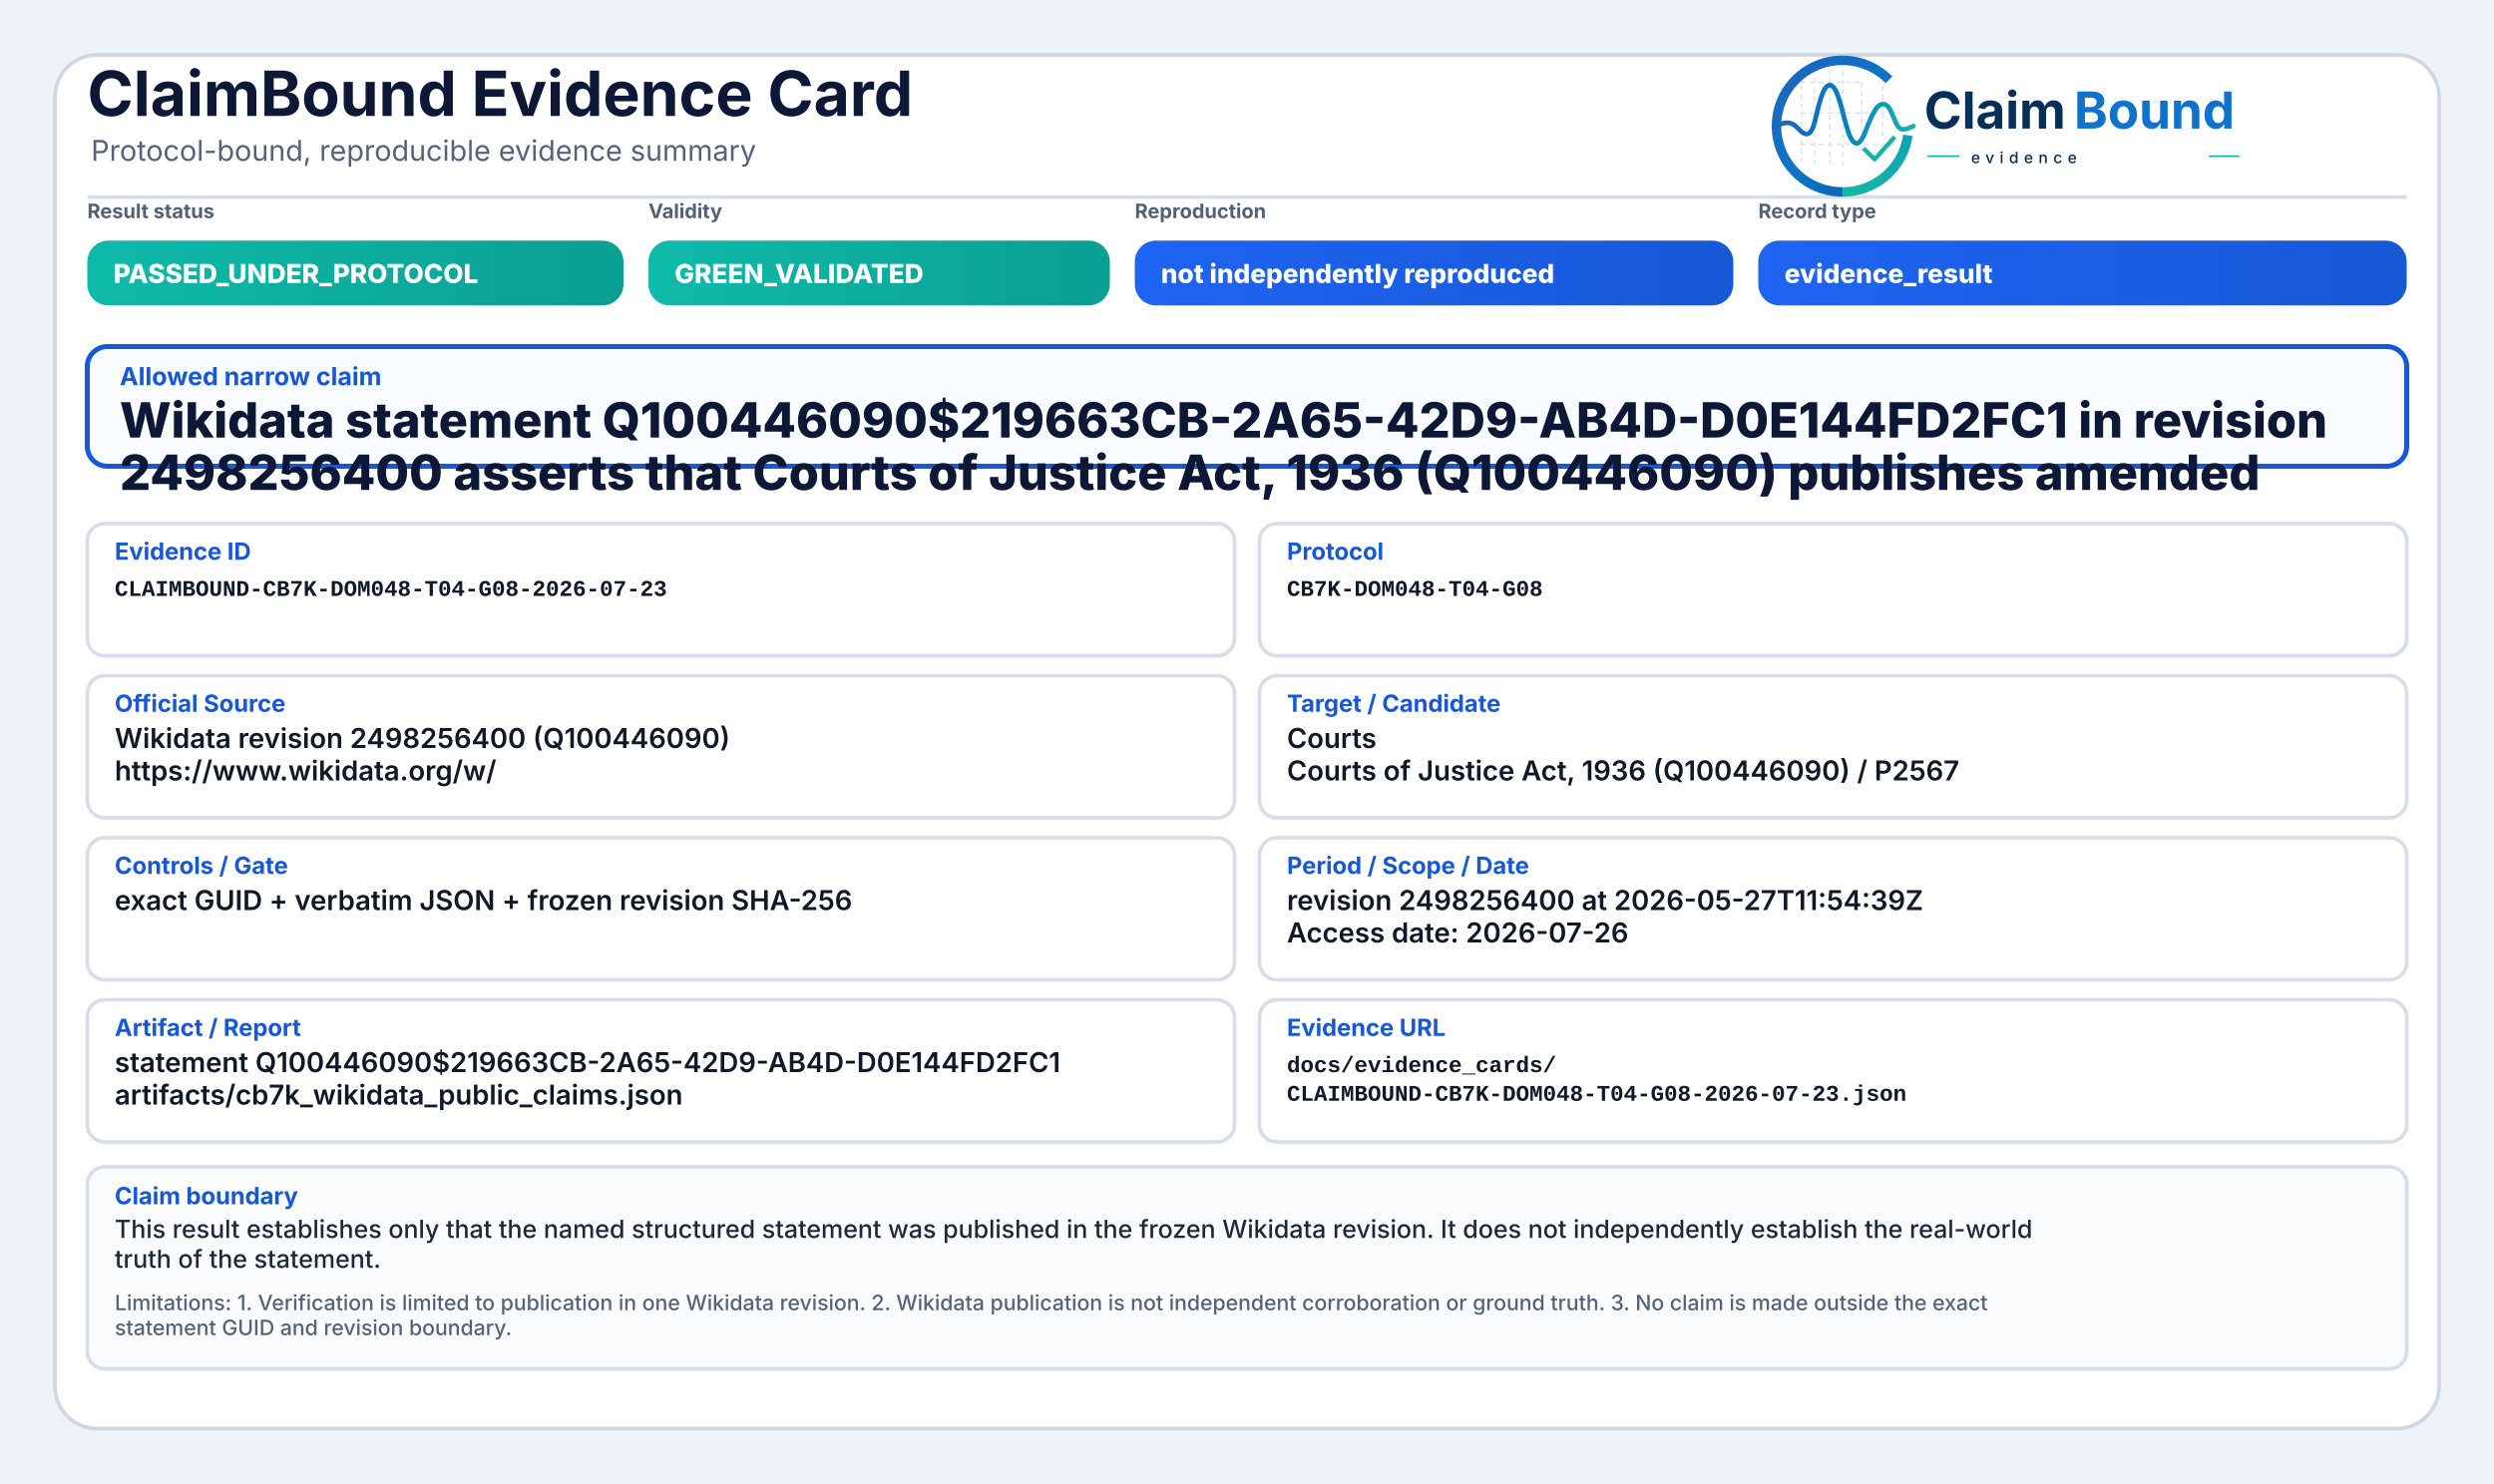
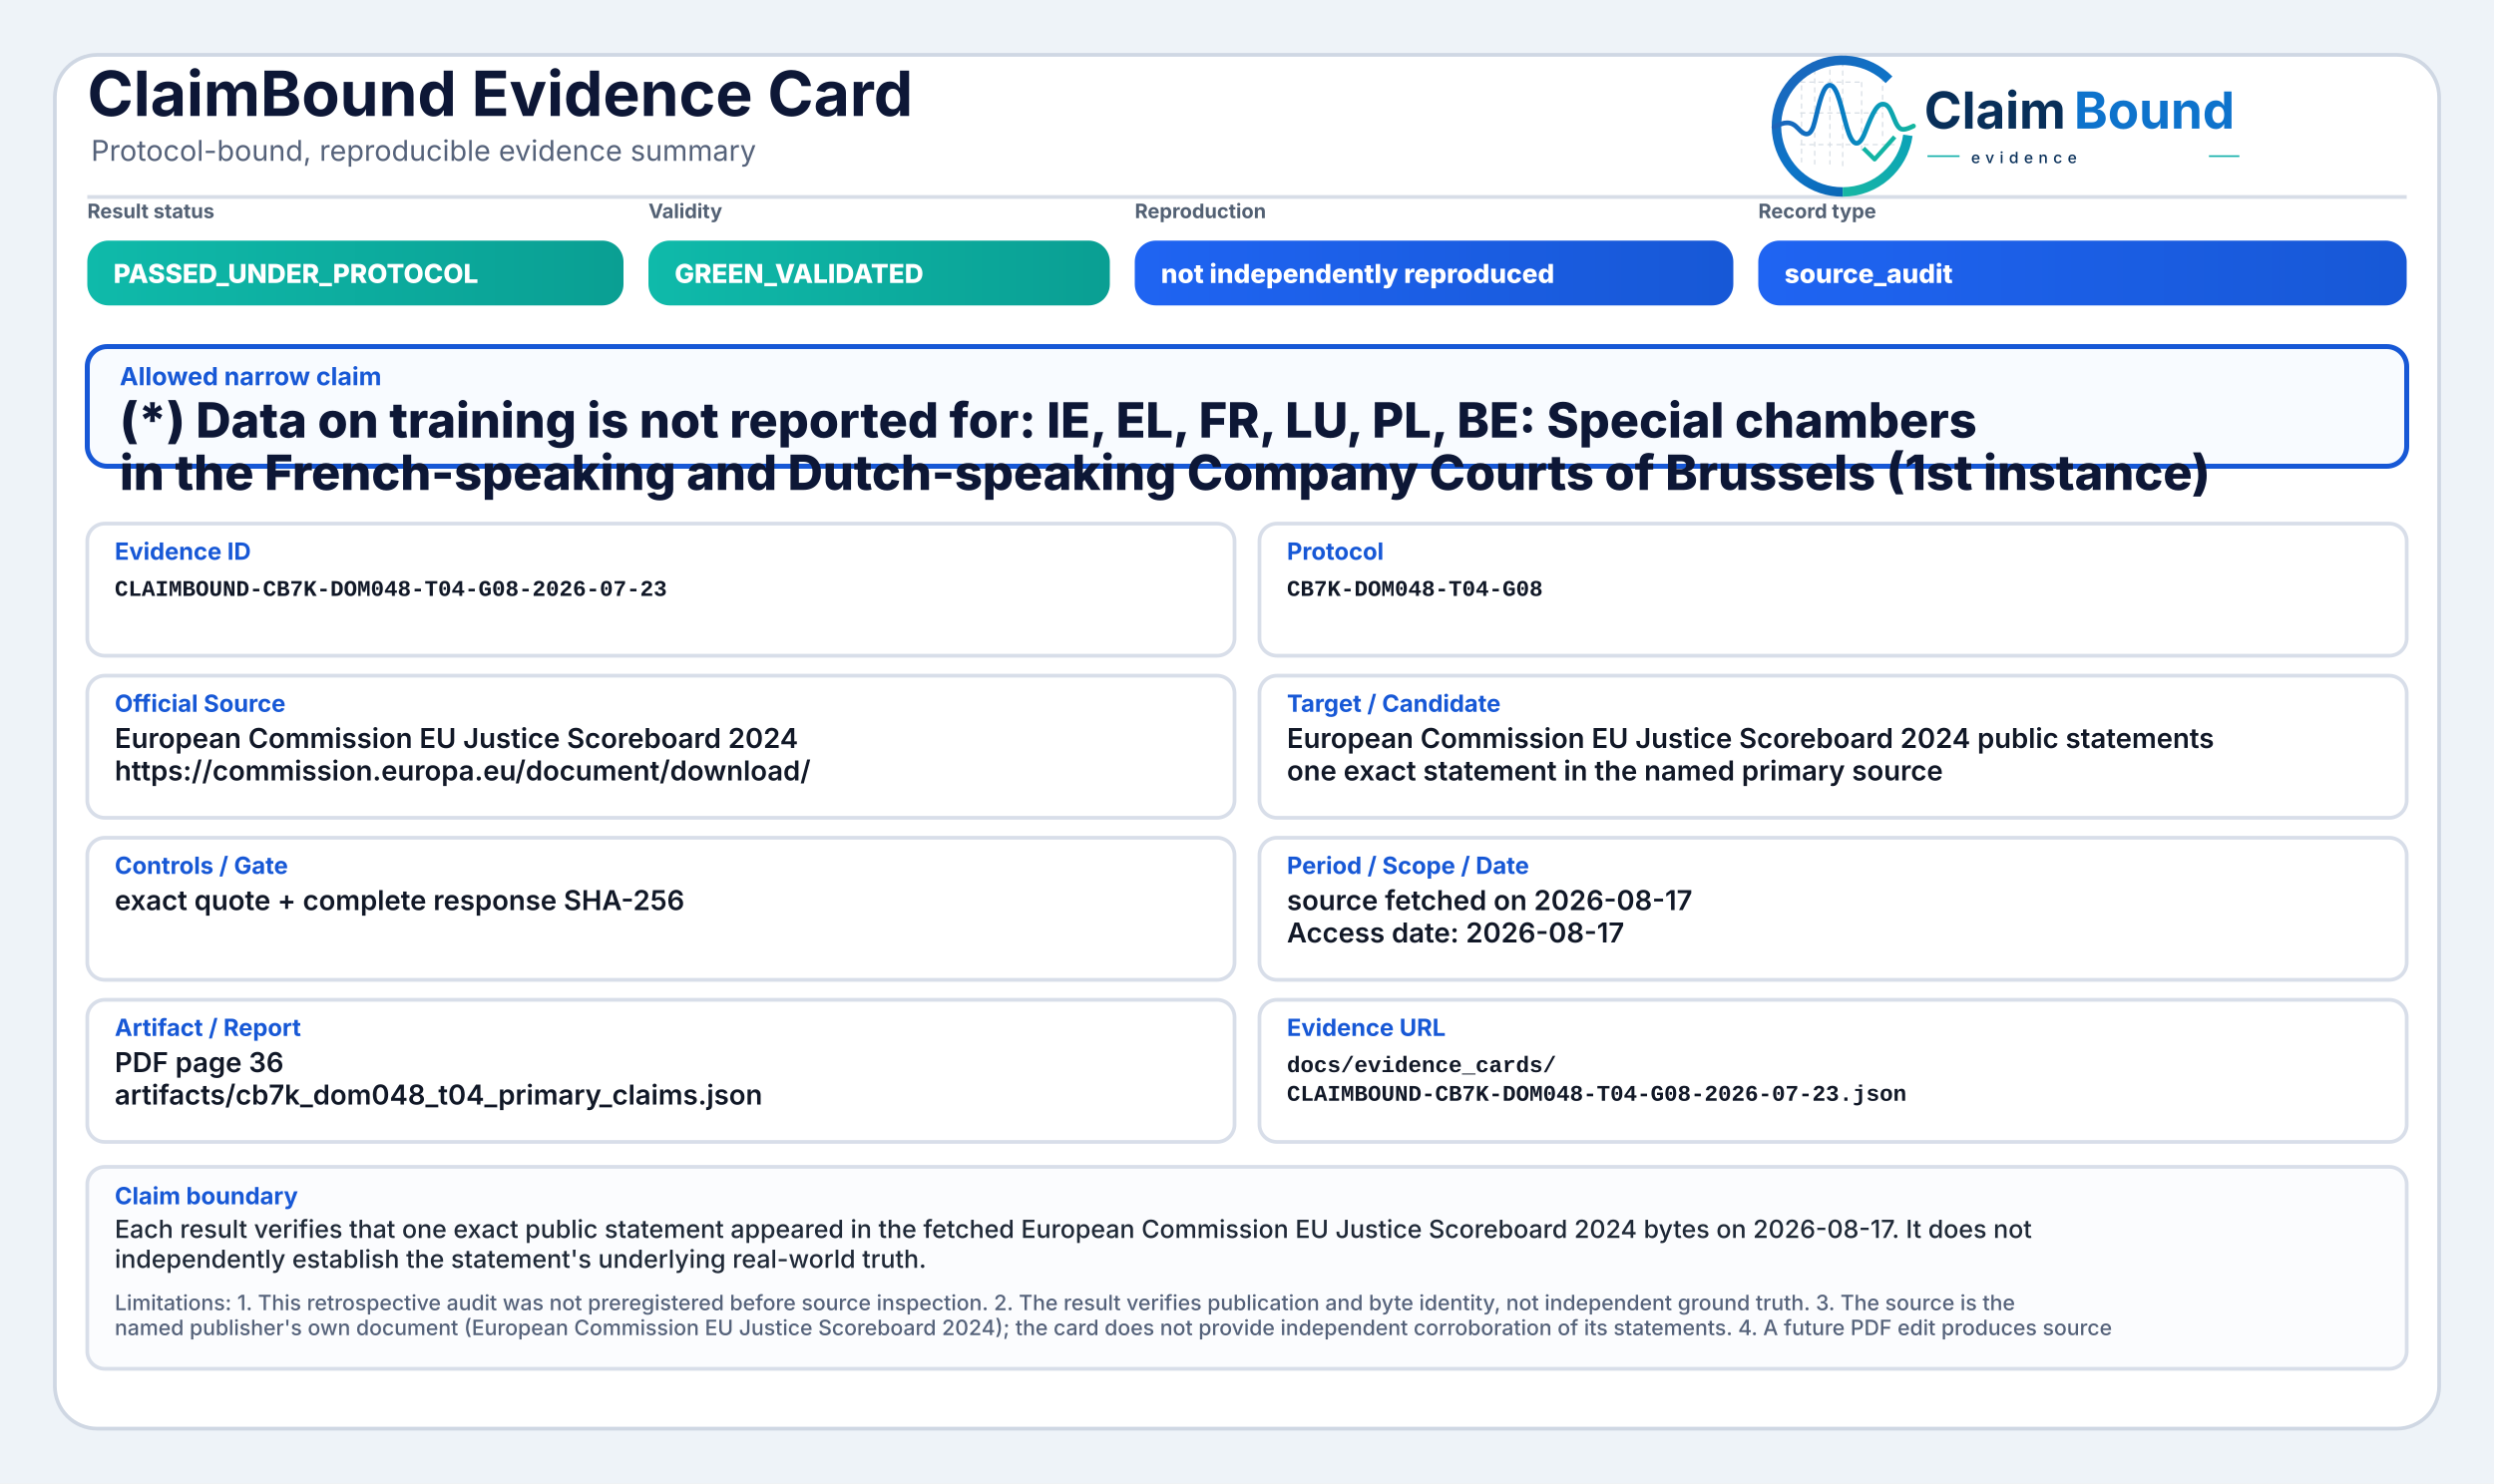
<svg xmlns="http://www.w3.org/2000/svg" width="2000" height="1190" viewBox="0 0 2000 1190" role="img" aria-label="ClaimBound Evidence Card">
  <defs>
    <linearGradient id="greenGrad" x1="0" y1="0" x2="1" y2="0">
      <stop offset="0%" stop-color="#0fbaaa" />
      <stop offset="100%" stop-color="#0a9f93" />
    </linearGradient>
    <linearGradient id="yellowGrad" x1="0" y1="0" x2="1" y2="0">
      <stop offset="0%" stop-color="#fbbf24" />
      <stop offset="100%" stop-color="#d97706" />
    </linearGradient>
    <linearGradient id="amberGrad" x1="0" y1="0" x2="1" y2="0">
      <stop offset="0%" stop-color="#f97316" />
      <stop offset="100%" stop-color="#c2410c" />
    </linearGradient>
    <linearGradient id="redGrad" x1="0" y1="0" x2="1" y2="0">
      <stop offset="0%" stop-color="#ef4444" />
      <stop offset="100%" stop-color="#b91c1c" />
    </linearGradient>
    <linearGradient id="grayGrad" x1="0" y1="0" x2="1" y2="0">
      <stop offset="0%" stop-color="#64748b" />
      <stop offset="100%" stop-color="#475569" />
    </linearGradient>
    <linearGradient id="blueGrad" x1="0" y1="0" x2="1" y2="0">
      <stop offset="0%" stop-color="#1f64f2" />
      <stop offset="100%" stop-color="#1758d6" />
    </linearGradient>
    <linearGradient id="logoRingBlue" x1="73" y1="453" x2="348" y2="793" gradientUnits="userSpaceOnUse">
      <stop offset="0" stop-color="#1E64BA" />
      <stop offset="0.55" stop-color="#0C75C8" />
      <stop offset="1" stop-color="#0A5FAB" />
    </linearGradient>
    <linearGradient id="logoRingTeal" x1="221" y1="792" x2="403" y2="594" gradientUnits="userSpaceOnUse">
      <stop offset="0" stop-color="#18B7A3" />
      <stop offset="1" stop-color="#089EBC" />
    </linearGradient>
    <linearGradient id="logoSignalGradient" x1="61" y1="628" x2="404" y2="628" gradientUnits="userSpaceOnUse">
      <stop offset="0" stop-color="#1E64BA" />
      <stop offset="0.43" stop-color="#0877C4" />
      <stop offset="0.72" stop-color="#0A97BB" />
      <stop offset="1" stop-color="#14B69E" />
    </linearGradient>
  </defs>
  <rect x="0" y="0" width="2000" height="1190" fill="#eef3f8" />
  <rect x="44" y="44" width="1912" height="1102" rx="34" fill="#ffffff" stroke="#cfd7e3" stroke-width="3" />
  <path d="M70 158 H1930" stroke="#d7dde7" stroke-width="3" />
  <text x="70" y="93" font-family="Inter, Segoe UI, Arial, sans-serif" font-size="50" font-weight="750" fill="#0d1736">ClaimBound Evidence Card</text>
  <text x="73" y="129" font-family="Inter, Segoe UI, Arial, sans-serif" font-size="23" font-weight="400" fill="#55627a">Protocol-bound, reproducible evidence summary</text>
  <g aria-label="ClaimBound evidence logo" transform="translate(1415,52) scale(0.33) translate(-40,-478)">
    <g stroke-linecap="butt" stroke-linejoin="round">
      <g stroke="#CBD3DC" stroke-width="3.2" stroke-linecap="round" stroke-dasharray="10 12" opacity="0.72">
        <path d="M130 507V714" />
        <path d="M162 490V719" />
        <path d="M199 491V719" />
        <path d="M230 471V726" />
        <path d="M276 521V690" />
        <path d="M327 508V650" />
        <path d="M128 520H277" />
        <path d="M128 595H327" />
        <path d="M128 672H355" />
      </g>
      <path d="M342.6 514.3A160 160 0 1 0 230 787" fill="none" stroke="url(#logoRingBlue)" stroke-width="23" />
      <path d="M230 787A160 160 0 0 0 388.4 649.3" fill="none" stroke="url(#logoRingTeal)" stroke-width="23" />
      <path d="M63 629.5C87 616.4 104.3 613.6 121.2 632.2C140.7 653.8 153.4 651.6 162.1 616.2C173.8 568.5 182.5 527.5 198.9 527.5C217.5 527.5 228.4 590.6 240.3 630.8C253.4 675.4 268.6 682.8 284.6 641.5C303.5 592.9 315.2 567.6 333.7 574.7C352.6 582 355.7 635.1 376.6 634.9C386.2 634.8 394 630.4 402 626.8" fill="none" stroke="url(#logoSignalGradient)" stroke-width="11.5" stroke-linecap="round" />
      <path d="M284 684.5L307.5 707.7L353 657" fill="none" stroke="#12B4A4" stroke-width="10.5" stroke-linecap="square" />
    </g>
    <text x="428" y="633" font-family="Inter, Segoe UI, Arial, sans-serif" font-size="124" font-weight="750" fill="#082F59" text-rendering="geometricPrecision">Claim</text>
    <text x="792" y="633" font-family="Inter, Segoe UI, Arial, sans-serif" font-size="124" font-weight="750" fill="#0E73CC" text-rendering="geometricPrecision">Bound</text>
    <line x1="436" y1="700" x2="514" y2="700" stroke="#11AFA9" stroke-width="4" />
    <text x="542" y="717" font-family="Inter, Segoe UI, Arial, sans-serif" font-size="38" font-weight="500" letter-spacing="13" fill="#082F59">evidence</text>
    <line x1="1120" y1="700" x2="1194" y2="700" stroke="#11AFA9" stroke-width="4" />
  </g>
  <text x="70" y="175" font-family="Inter, Segoe UI, Arial, sans-serif" font-size="16" font-weight="650" fill="#536174">Result status</text>
  <rect x="70" y="193" width="430" height="52" rx="17" fill="url(#greenGrad)" />
  <text x="91" y="227" font-family="Inter, Segoe UI, Arial, sans-serif" font-size="21" font-weight="800" fill="#ffffff">PASSED_UNDER_PROTOCOL</text>
  <text x="520" y="175" font-family="Inter, Segoe UI, Arial, sans-serif" font-size="16" font-weight="650" fill="#536174">Validity</text>
  <rect x="520" y="193" width="370" height="52" rx="17" fill="url(#greenGrad)" />
  <text x="541" y="227" font-family="Inter, Segoe UI, Arial, sans-serif" font-size="21" font-weight="800" fill="#ffffff">GREEN_VALIDATED</text>
  <text x="910" y="175" font-family="Inter, Segoe UI, Arial, sans-serif" font-size="16" font-weight="650" fill="#536174">Reproduction</text>
  <rect x="910" y="193" width="480" height="52" rx="17" fill="url(#blueGrad)" />
  <text x="931" y="227" font-family="Inter, Segoe UI, Arial, sans-serif" font-size="21" font-weight="800" fill="#ffffff">not independently reproduced</text>
  <text x="1410" y="175" font-family="Inter, Segoe UI, Arial, sans-serif" font-size="16" font-weight="650" fill="#536174">Record type</text>
  <rect x="1410" y="193" width="520" height="52" rx="17" fill="url(#blueGrad)" />
-   <text x="1431" y="227" font-family="Inter, Segoe UI, Arial, sans-serif" font-size="21" font-weight="800" fill="#ffffff">evidence_result</text>
+   <text x="1431" y="227" font-family="Inter, Segoe UI, Arial, sans-serif" font-size="21" font-weight="800" fill="#ffffff">source_audit</text>
  <rect x="70" y="278" width="1860" height="96" rx="16" fill="#f8fbff" stroke="#1758d6" stroke-width="4" />
  <text x="96" y="309" font-family="Inter, Segoe UI, Arial, sans-serif" font-size="20" font-weight="750" fill="#1758d6">Allowed narrow claim</text>
-   <text x="96" y="351" font-family="Inter, Segoe UI, Arial, sans-serif" font-size="39" font-weight="800" fill="#0d1736">Wikidata statement Q100446090$219663CB-2A65-42D9-AB4D-D0E144FD2FC1 in revision</text>
-   <text x="96" y="393" font-family="Inter, Segoe UI, Arial, sans-serif" font-size="39" font-weight="800" fill="#0d1736">2498256400 asserts that Courts of Justice Act, 1936 (Q100446090) publishes amended</text>
+   <text x="96" y="351" font-family="Inter, Segoe UI, Arial, sans-serif" font-size="39" font-weight="800" fill="#0d1736">(*) Data on training is not reported for: IE, EL, FR, LU, PL, BE: Special chambers</text>
+   <text x="96" y="393" font-family="Inter, Segoe UI, Arial, sans-serif" font-size="39" font-weight="800" fill="#0d1736">in the French-speaking and Dutch-speaking Company Courts of Brussels (1st instance)</text>
  <rect x="70" y="420" width="920" height="106" rx="14" fill="#ffffff" stroke="#d8dee9" stroke-width="3" />
  <text x="92" y="449" font-family="Inter, Segoe UI, Arial, sans-serif" font-size="19" font-weight="750" fill="#1758d6">Evidence ID</text>
  <text x="92" y="478" font-family="SFMono-Regular, Consolas, Liberation Mono, monospace" font-size="18" font-weight="600" fill="#111827">CLAIMBOUND-CB7K-DOM048-T04-G08-2026-07-23</text>
  <rect x="1010" y="420" width="920" height="106" rx="14" fill="#ffffff" stroke="#d8dee9" stroke-width="3" />
  <text x="1032" y="449" font-family="Inter, Segoe UI, Arial, sans-serif" font-size="19" font-weight="750" fill="#1758d6">Protocol</text>
  <text x="1032" y="478" font-family="SFMono-Regular, Consolas, Liberation Mono, monospace" font-size="18" font-weight="600" fill="#111827">CB7K-DOM048-T04-G08</text>
  <rect x="70" y="542" width="920" height="114" rx="14" fill="#ffffff" stroke="#d8dee9" stroke-width="3" />
  <text x="92" y="571" font-family="Inter, Segoe UI, Arial, sans-serif" font-size="19" font-weight="750" fill="#1758d6">Official Source</text>
-   <text x="92" y="600" font-family="Inter, Segoe UI, Arial, sans-serif" font-size="22" font-weight="600" fill="#111827">Wikidata revision 2498256400 (Q100446090)</text>
-   <text x="92" y="626" font-family="Inter, Segoe UI, Arial, sans-serif" font-size="22" font-weight="600" fill="#111827">https://www.wikidata.org/w/</text>
+   <text x="92" y="600" font-family="Inter, Segoe UI, Arial, sans-serif" font-size="22" font-weight="600" fill="#111827">European Commission EU Justice Scoreboard 2024</text>
+   <text x="92" y="626" font-family="Inter, Segoe UI, Arial, sans-serif" font-size="22" font-weight="600" fill="#111827">https://commission.europa.eu/document/download/</text>
  <rect x="1010" y="542" width="920" height="114" rx="14" fill="#ffffff" stroke="#d8dee9" stroke-width="3" />
  <text x="1032" y="571" font-family="Inter, Segoe UI, Arial, sans-serif" font-size="19" font-weight="750" fill="#1758d6">Target / Candidate</text>
-   <text x="1032" y="600" font-family="Inter, Segoe UI, Arial, sans-serif" font-size="22" font-weight="600" fill="#111827">Courts</text>
-   <text x="1032" y="626" font-family="Inter, Segoe UI, Arial, sans-serif" font-size="22" font-weight="600" fill="#111827">Courts of Justice Act, 1936 (Q100446090) / P2567</text>
+   <text x="1032" y="600" font-family="Inter, Segoe UI, Arial, sans-serif" font-size="22" font-weight="600" fill="#111827">European Commission EU Justice Scoreboard 2024 public statements</text>
+   <text x="1032" y="626" font-family="Inter, Segoe UI, Arial, sans-serif" font-size="22" font-weight="600" fill="#111827">one exact statement in the named primary source</text>
  <rect x="70" y="672" width="920" height="114" rx="14" fill="#ffffff" stroke="#d8dee9" stroke-width="3" />
  <text x="92" y="701" font-family="Inter, Segoe UI, Arial, sans-serif" font-size="19" font-weight="750" fill="#1758d6">Controls / Gate</text>
-   <text x="92" y="730" font-family="Inter, Segoe UI, Arial, sans-serif" font-size="22" font-weight="600" fill="#111827">exact GUID + verbatim JSON + frozen revision SHA-256</text>
+   <text x="92" y="730" font-family="Inter, Segoe UI, Arial, sans-serif" font-size="22" font-weight="600" fill="#111827">exact quote + complete response SHA-256</text>
  <rect x="1010" y="672" width="920" height="114" rx="14" fill="#ffffff" stroke="#d8dee9" stroke-width="3" />
  <text x="1032" y="701" font-family="Inter, Segoe UI, Arial, sans-serif" font-size="19" font-weight="750" fill="#1758d6">Period / Scope / Date</text>
-   <text x="1032" y="730" font-family="Inter, Segoe UI, Arial, sans-serif" font-size="22" font-weight="600" fill="#111827">revision 2498256400 at 2026-05-27T11:54:39Z</text>
-   <text x="1032" y="756" font-family="Inter, Segoe UI, Arial, sans-serif" font-size="22" font-weight="600" fill="#111827">Access date: 2026-07-26</text>
+   <text x="1032" y="730" font-family="Inter, Segoe UI, Arial, sans-serif" font-size="22" font-weight="600" fill="#111827">source fetched on 2026-08-17</text>
+   <text x="1032" y="756" font-family="Inter, Segoe UI, Arial, sans-serif" font-size="22" font-weight="600" fill="#111827">Access date: 2026-08-17</text>
  <rect x="70" y="802" width="920" height="114" rx="14" fill="#ffffff" stroke="#d8dee9" stroke-width="3" />
  <text x="92" y="831" font-family="Inter, Segoe UI, Arial, sans-serif" font-size="19" font-weight="750" fill="#1758d6">Artifact / Report</text>
-   <text x="92" y="860" font-family="Inter, Segoe UI, Arial, sans-serif" font-size="22" font-weight="600" fill="#111827">statement Q100446090$219663CB-2A65-42D9-AB4D-D0E144FD2FC1</text>
-   <text x="92" y="886" font-family="Inter, Segoe UI, Arial, sans-serif" font-size="22" font-weight="600" fill="#111827">artifacts/cb7k_wikidata_public_claims.json</text>
+   <text x="92" y="860" font-family="Inter, Segoe UI, Arial, sans-serif" font-size="22" font-weight="600" fill="#111827">PDF page 36</text>
+   <text x="92" y="886" font-family="Inter, Segoe UI, Arial, sans-serif" font-size="22" font-weight="600" fill="#111827">artifacts/cb7k_dom048_t04_primary_claims.json</text>
  <rect x="1010" y="802" width="920" height="114" rx="14" fill="#ffffff" stroke="#d8dee9" stroke-width="3" />
  <text x="1032" y="831" font-family="Inter, Segoe UI, Arial, sans-serif" font-size="19" font-weight="750" fill="#1758d6">Evidence URL</text>
  <text x="1032" y="860" font-family="SFMono-Regular, Consolas, Liberation Mono, monospace" font-size="18" font-weight="600" fill="#111827">docs/evidence_cards/</text>
  <text x="1032" y="883" font-family="SFMono-Regular, Consolas, Liberation Mono, monospace" font-size="18" font-weight="600" fill="#111827">CLAIMBOUND-CB7K-DOM048-T04-G08-2026-07-23.json</text>
  <rect x="70" y="936" width="1860" height="162" rx="14" fill="#fbfcfe" stroke="#d8dee9" stroke-width="3" />
  <text x="92" y="966" font-family="Inter, Segoe UI, Arial, sans-serif" font-size="19" font-weight="750" fill="#1758d6">Claim boundary</text>
-   <text x="92" y="993" font-family="Inter, Segoe UI, Arial, sans-serif" font-size="20" font-weight="500" fill="#1f2937">This result establishes only that the named structured statement was published in the frozen Wikidata revision. It does not independently establish the real-world</text>
-   <text x="92" y="1017" font-family="Inter, Segoe UI, Arial, sans-serif" font-size="20" font-weight="500" fill="#1f2937">truth of the statement.</text>
-   <text x="92" y="1051" font-family="Inter, Segoe UI, Arial, sans-serif" font-size="17" font-weight="500" fill="#55627a">Limitations: 1. Verification is limited to publication in one Wikidata revision. 2. Wikidata publication is not independent corroboration or ground truth. 3. No claim is made outside the exact</text>
-   <text x="92" y="1071" font-family="Inter, Segoe UI, Arial, sans-serif" font-size="17" font-weight="500" fill="#55627a">statement GUID and revision boundary.</text>
+   <text x="92" y="993" font-family="Inter, Segoe UI, Arial, sans-serif" font-size="20" font-weight="500" fill="#1f2937">Each result verifies that one exact public statement appeared in the fetched European Commission EU Justice Scoreboard 2024 bytes on 2026-08-17. It does not</text>
+   <text x="92" y="1017" font-family="Inter, Segoe UI, Arial, sans-serif" font-size="20" font-weight="500" fill="#1f2937">independently establish the statement's underlying real-world truth.</text>
+   <text x="92" y="1051" font-family="Inter, Segoe UI, Arial, sans-serif" font-size="17" font-weight="500" fill="#55627a">Limitations: 1. This retrospective audit was not preregistered before source inspection. 2. The result verifies publication and byte identity, not independent ground truth. 3. The source is the</text>
+   <text x="92" y="1071" font-family="Inter, Segoe UI, Arial, sans-serif" font-size="17" font-weight="500" fill="#55627a">named publisher's own document (European Commission EU Justice Scoreboard 2024); the card does not provide independent corroboration of its statements. 4. A future PDF edit produces source</text>
</svg>
